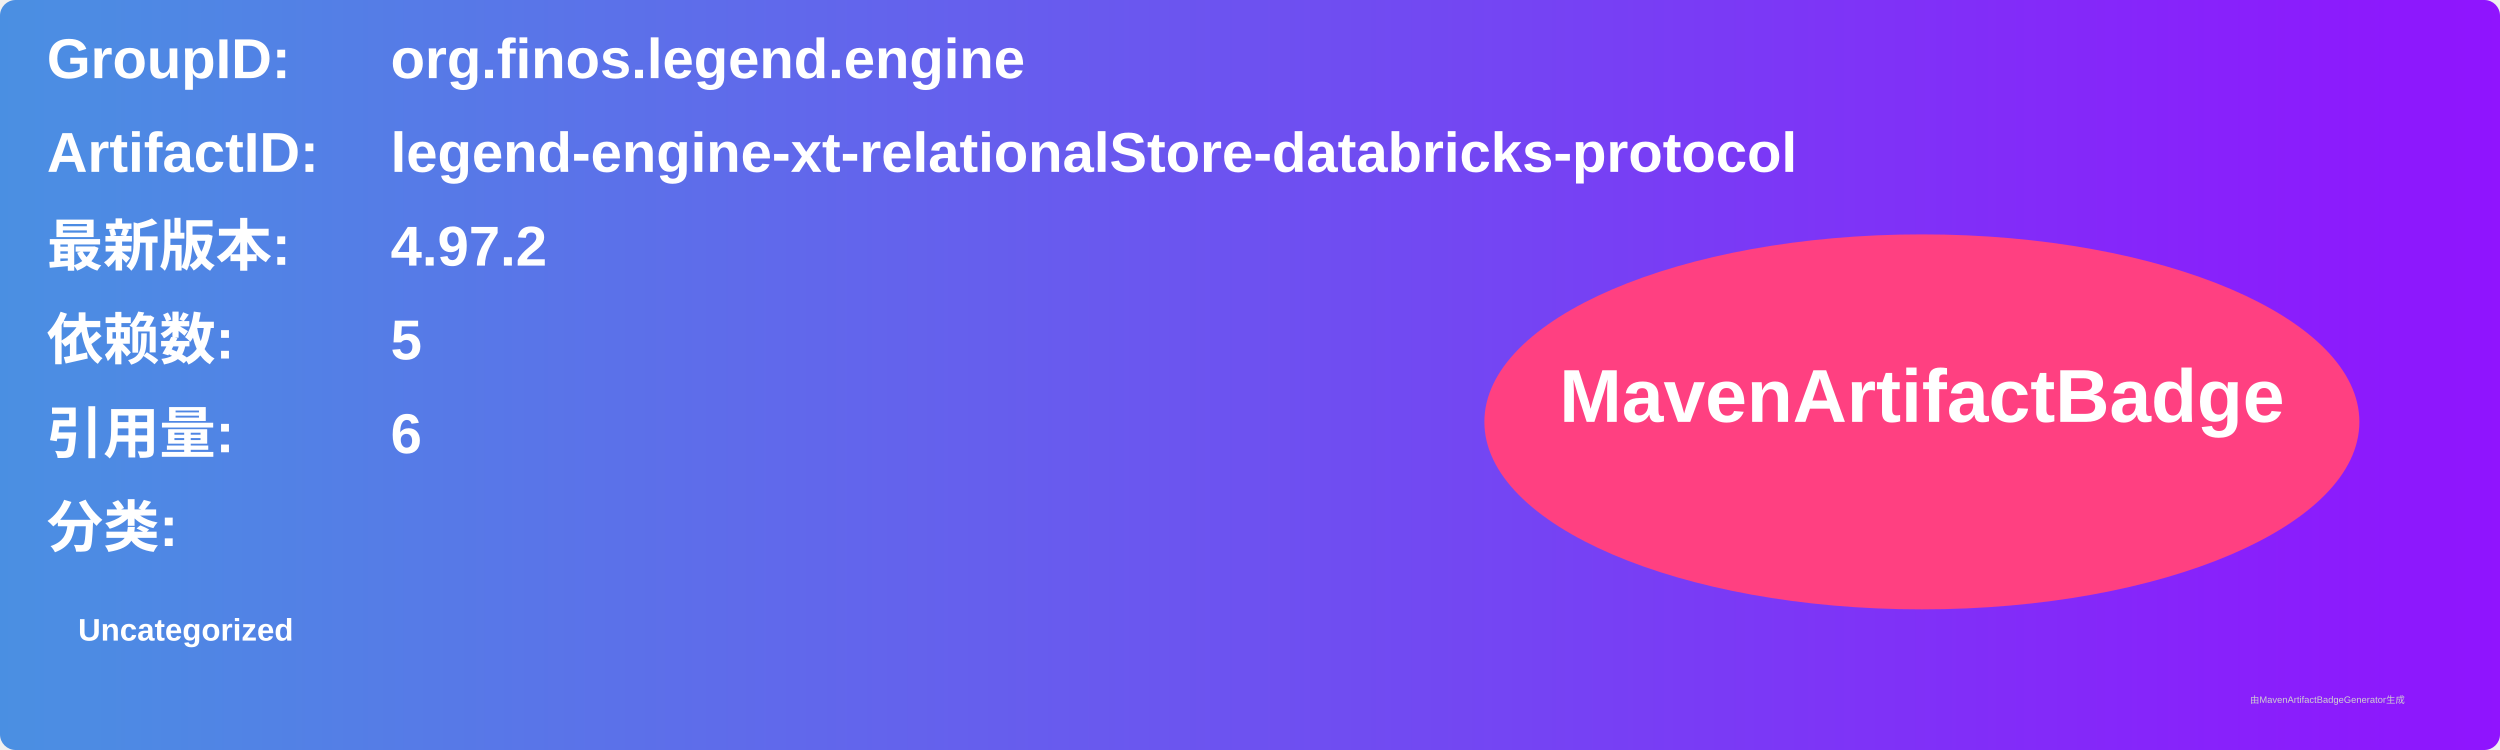
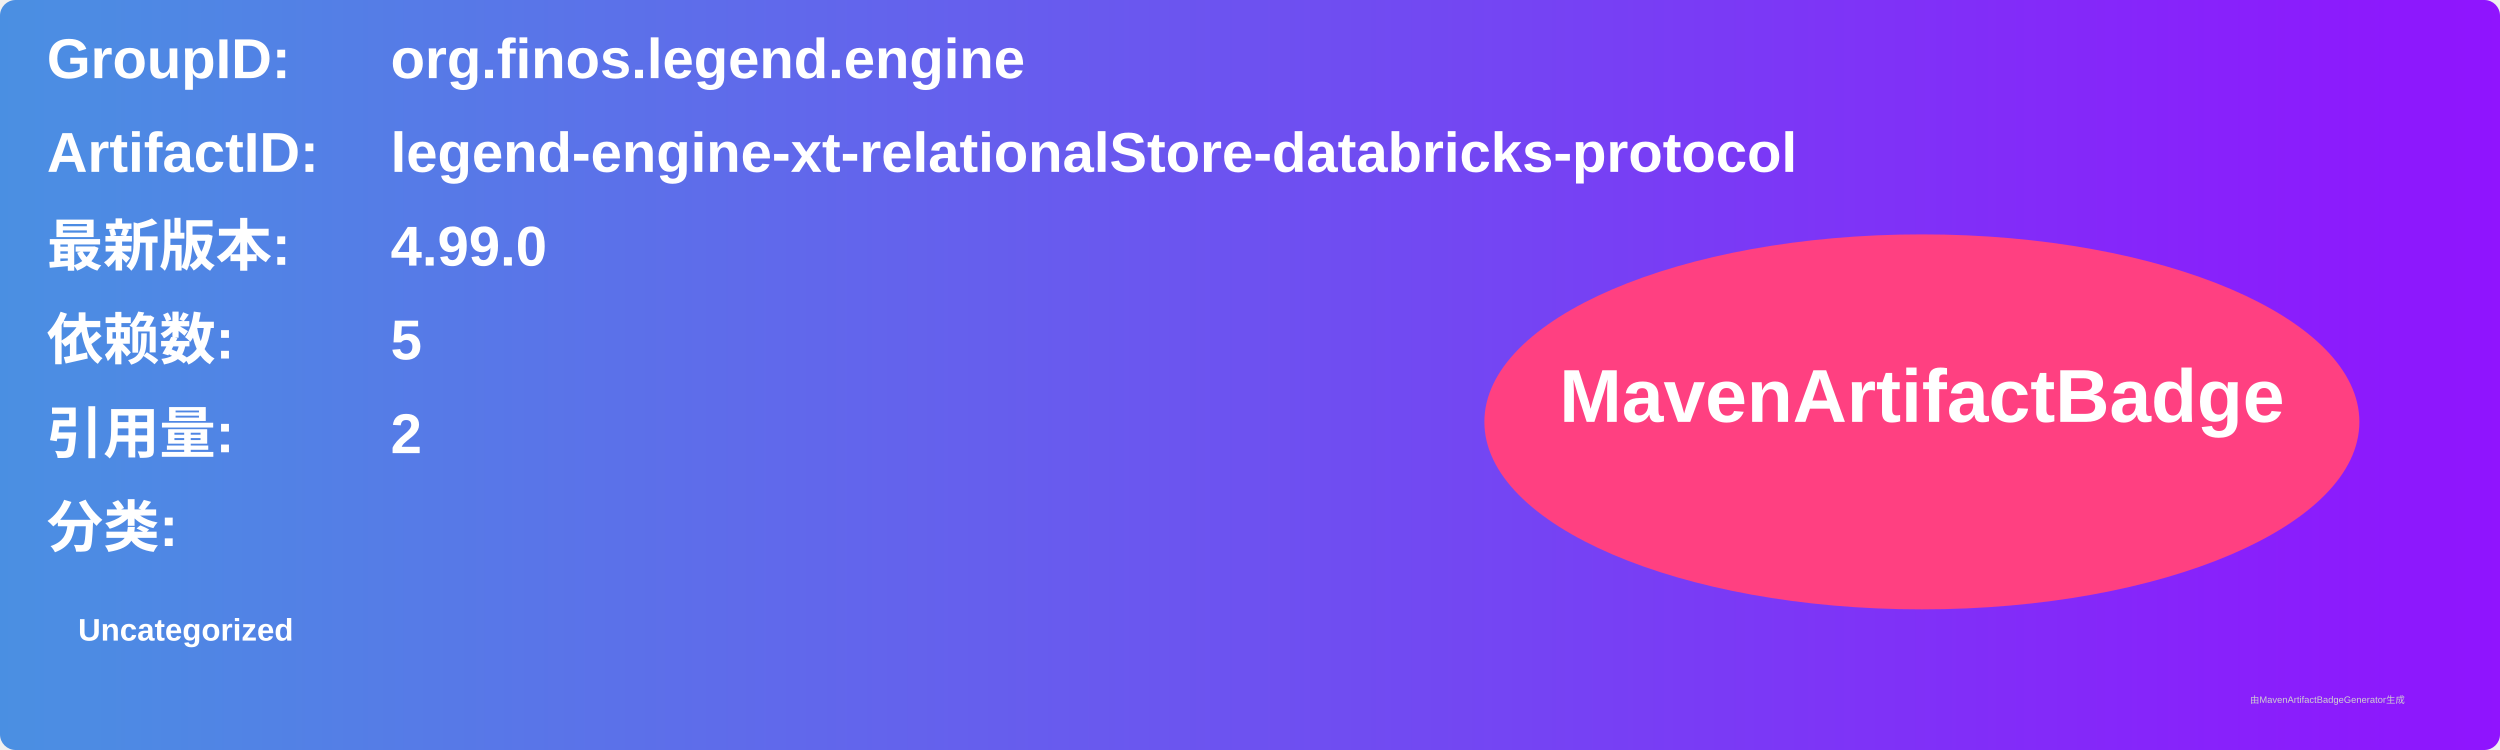
<svg xmlns="http://www.w3.org/2000/svg" width="800" height="240" viewBox="0 0 800 240">
  <linearGradient id="grad" x1="0%" y1="0%" x2="100%" y2="0%">
    <stop offset="0%" stop-color="#4a90e2" />
    <stop offset="100%" stop-color="#9013fe" />
  </linearGradient>
  <rect width="100%" height="100%" rx="5" ry="5" fill="url(#grad)" />
  <g transform="translate(15, 15)">
    <text x="0" y="10" font-family="Arial" font-size="18" fill="white" font-weight="bold" width="260">GroupID:</text>
    <text x="110" y="10" font-family="Arial" font-size="18" fill="white" font-weight="bold" width="460">org.finos.legend.engine</text>
    <text x="0" y="40" font-family="Arial" font-size="18" fill="white" font-weight="bold" width="260">ArtifactID:</text>
    <text x="110" y="40" font-family="Arial" font-size="18" fill="white" font-weight="bold" width="460">legend-engine-xt-relationalStore-databricks-protocol</text>
    <text x="0" y="70" font-family="Arial" font-size="18" fill="white" font-weight="bold">最新版本:</text>
    <text x="110" y="70" font-family="Arial" font-size="18" fill="white" font-weight="bold">
-       <tspan font-weight="bold">4.97.2</tspan>
+       <tspan font-weight="bold">4.99.0</tspan>
    </text>
    <text x="0" y="100" font-family="Arial" font-size="18" fill="white" font-weight="bold">依赖数: </text>
    <text x="110" y="100" font-family="Arial" font-size="18" fill="white">
      <tspan font-weight="bold">5</tspan>
    </text>
    <text x="0" y="130" font-family="Arial" font-size="18" fill="white" font-weight="bold">引用量: </text>
    <text x="110" y="130" font-family="Arial" font-size="18" fill="white">
-       <tspan font-weight="bold">6</tspan>
+       <tspan font-weight="bold">2</tspan>
    </text>
    <text x="0" y="160" font-family="Arial" font-size="18" fill="white" font-weight="bold">分类:</text>
    <text x="10" y="190" font-family="Arial" font-size="10" fill="white">
      <tspan font-weight="bold">Uncategorized</tspan>
    </text>
    <ellipse cx="600" cy="120" rx="140" ry="60" fill="#ff4081" />
    <text x="600" y="120" text-anchor="middle" font-family="Arial" font-size="24" fill="white" font-weight="bold">MavenArtifactBadge</text>
  </g>
  <text x="720" y="225" font-family="Arial" font-size="3" fill="#d0d0d0">由MavenArtifactBadgeGenerator生成</text>
</svg>
